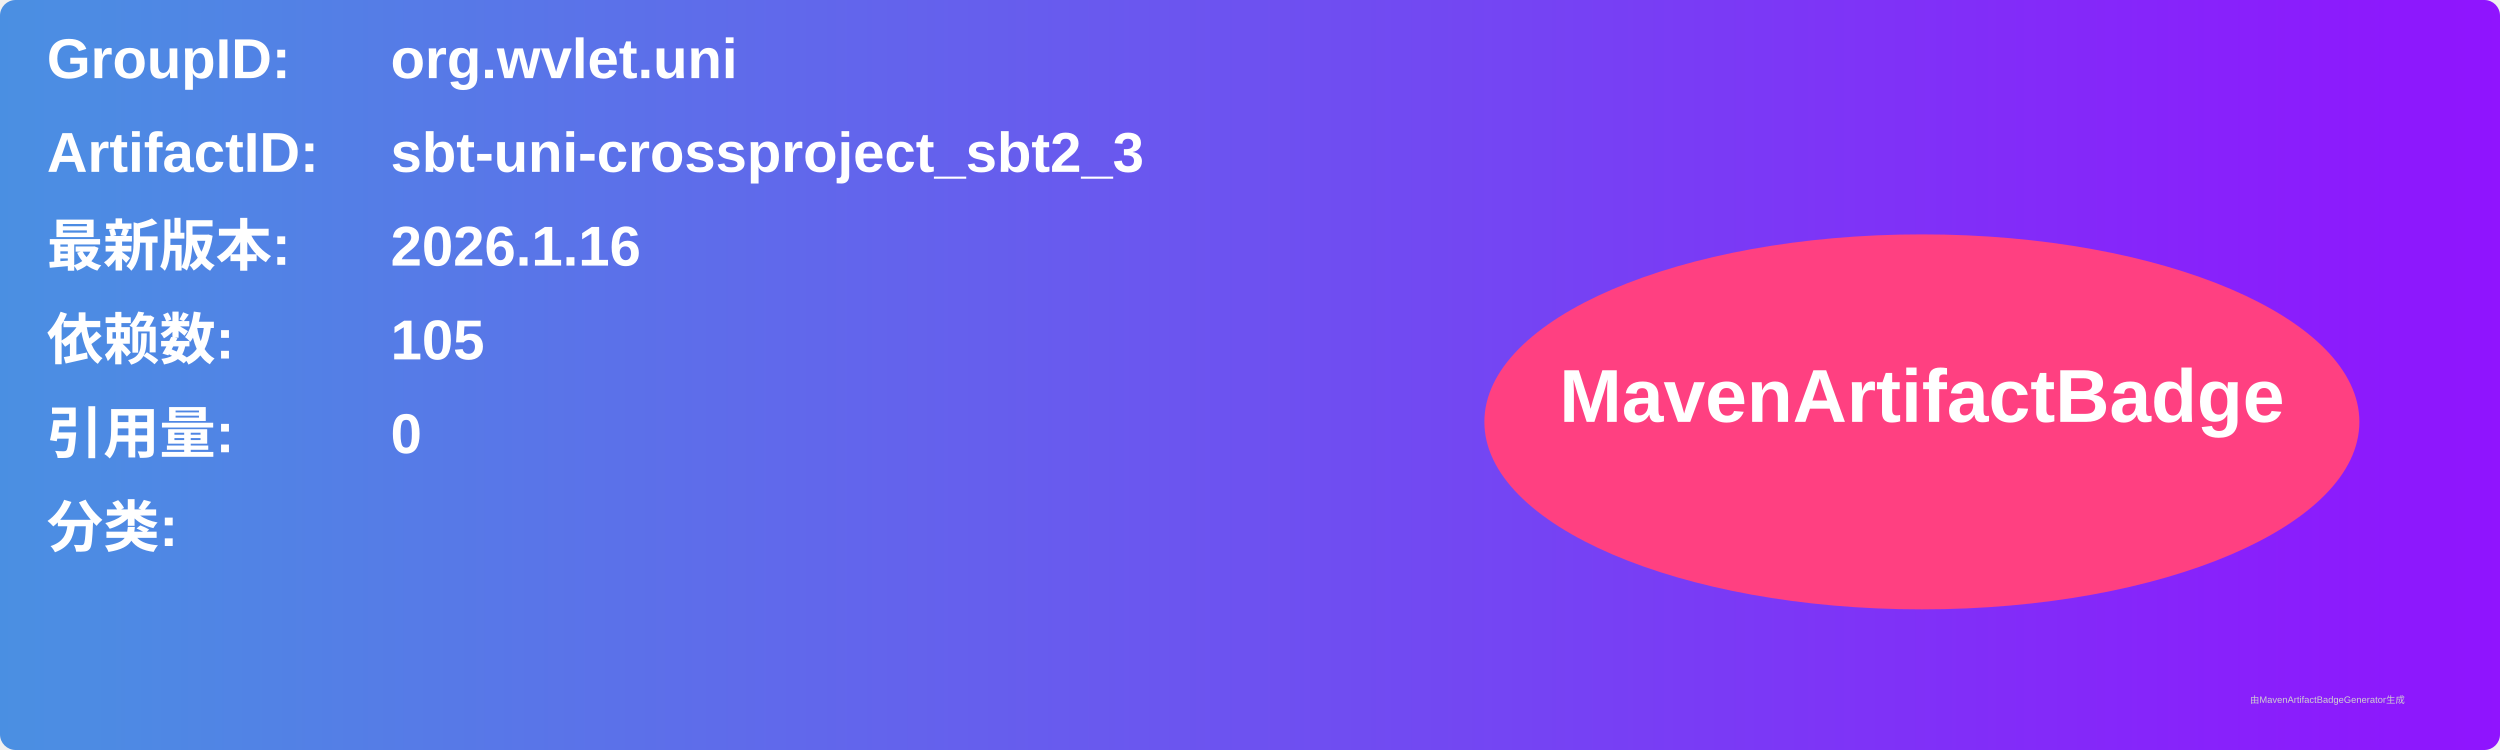
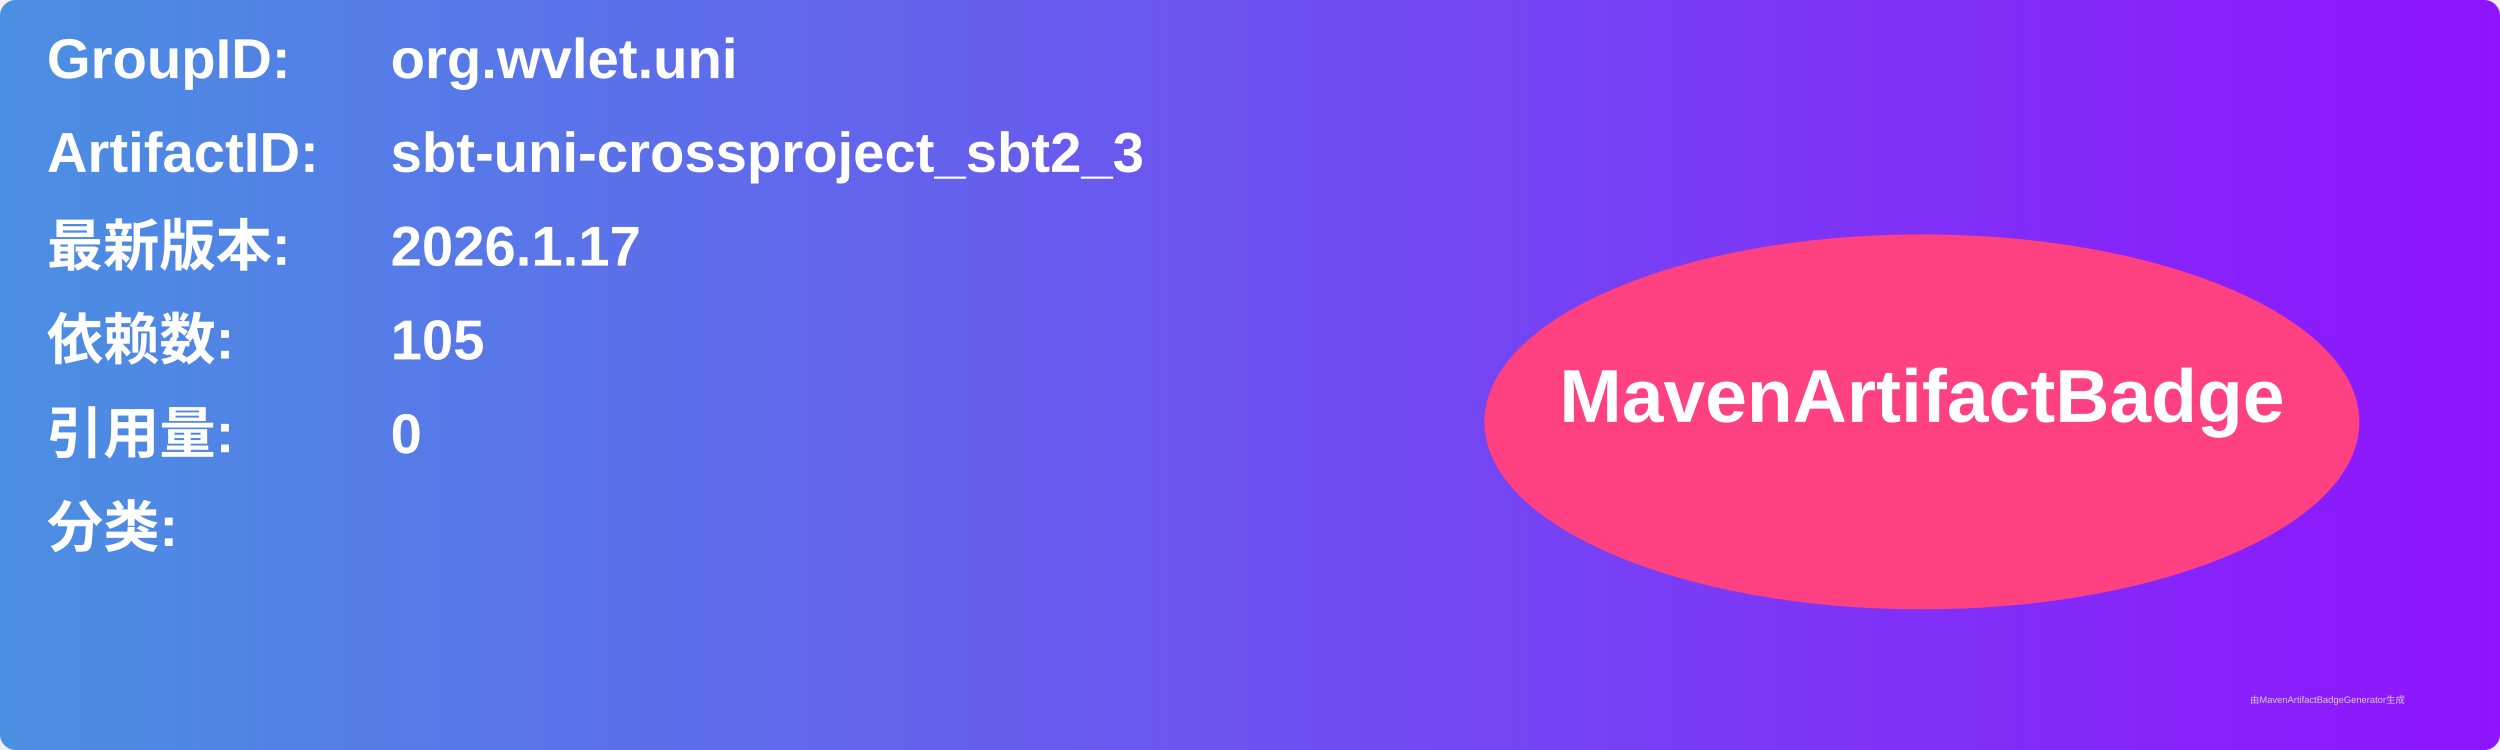
<svg xmlns="http://www.w3.org/2000/svg" width="800" height="240" viewBox="0 0 800 240">
  <linearGradient id="grad" x1="0%" y1="0%" x2="100%" y2="0%">
    <stop offset="0%" stop-color="#4a90e2" />
    <stop offset="100%" stop-color="#9013fe" />
  </linearGradient>
  <rect width="100%" height="100%" rx="5" ry="5" fill="url(#grad)" />
  <g transform="translate(15, 15)">
    <text x="0" y="10" font-family="Arial" font-size="18" fill="white" font-weight="bold" width="260">GroupID:</text>
    <text x="110" y="10" font-family="Arial" font-size="18" fill="white" font-weight="bold" width="460">org.wvlet.uni</text>
    <text x="0" y="40" font-family="Arial" font-size="18" fill="white" font-weight="bold" width="260">ArtifactID:</text>
    <text x="110" y="40" font-family="Arial" font-size="18" fill="white" font-weight="bold" width="460">sbt-uni-crossproject_sbt2_3</text>
    <text x="0" y="70" font-family="Arial" font-size="18" fill="white" font-weight="bold">最新版本:</text>
    <text x="110" y="70" font-family="Arial" font-size="18" fill="white" font-weight="bold">
-       <tspan font-weight="bold">2026.1.16</tspan>
+       <tspan font-weight="bold">2026.1.17</tspan>
    </text>
    <text x="0" y="100" font-family="Arial" font-size="18" fill="white" font-weight="bold">依赖数: </text>
    <text x="110" y="100" font-family="Arial" font-size="18" fill="white">
      <tspan font-weight="bold">105</tspan>
    </text>
    <text x="0" y="130" font-family="Arial" font-size="18" fill="white" font-weight="bold">引用量: </text>
    <text x="110" y="130" font-family="Arial" font-size="18" fill="white">
      <tspan font-weight="bold">0</tspan>
    </text>
    <text x="0" y="160" font-family="Arial" font-size="18" fill="white" font-weight="bold">分类:</text>
    <text x="10" y="190" font-family="Arial" font-size="10" fill="white">
      <tspan font-weight="bold" />
    </text>
    <ellipse cx="600" cy="120" rx="140" ry="60" fill="#ff4081" />
    <text x="600" y="120" text-anchor="middle" font-family="Arial" font-size="24" fill="white" font-weight="bold">MavenArtifactBadge</text>
  </g>
  <text x="720" y="225" font-family="Arial" font-size="3" fill="#d0d0d0">由MavenArtifactBadgeGenerator生成</text>
</svg>
